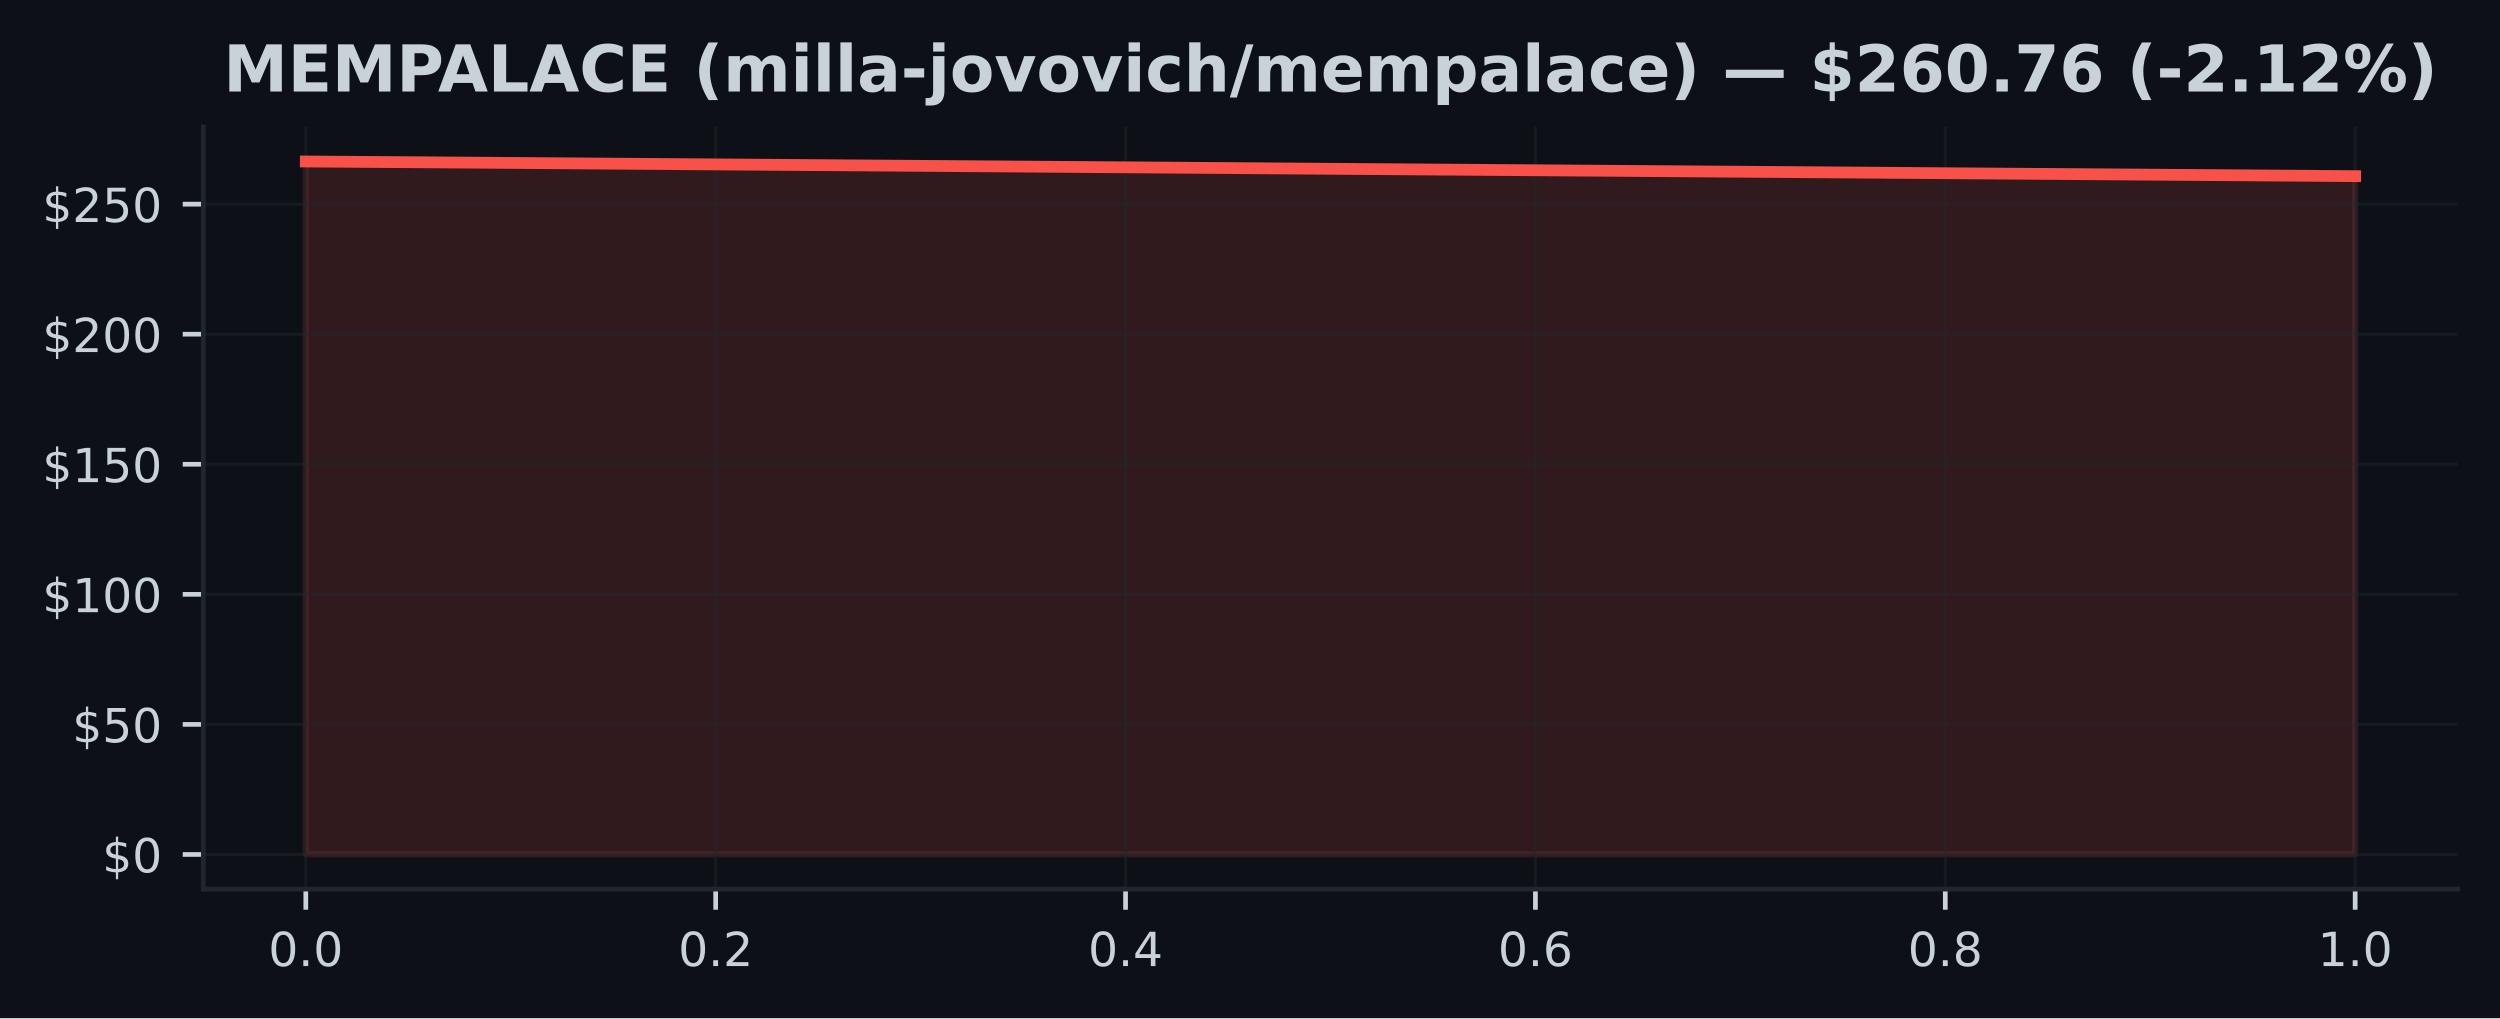
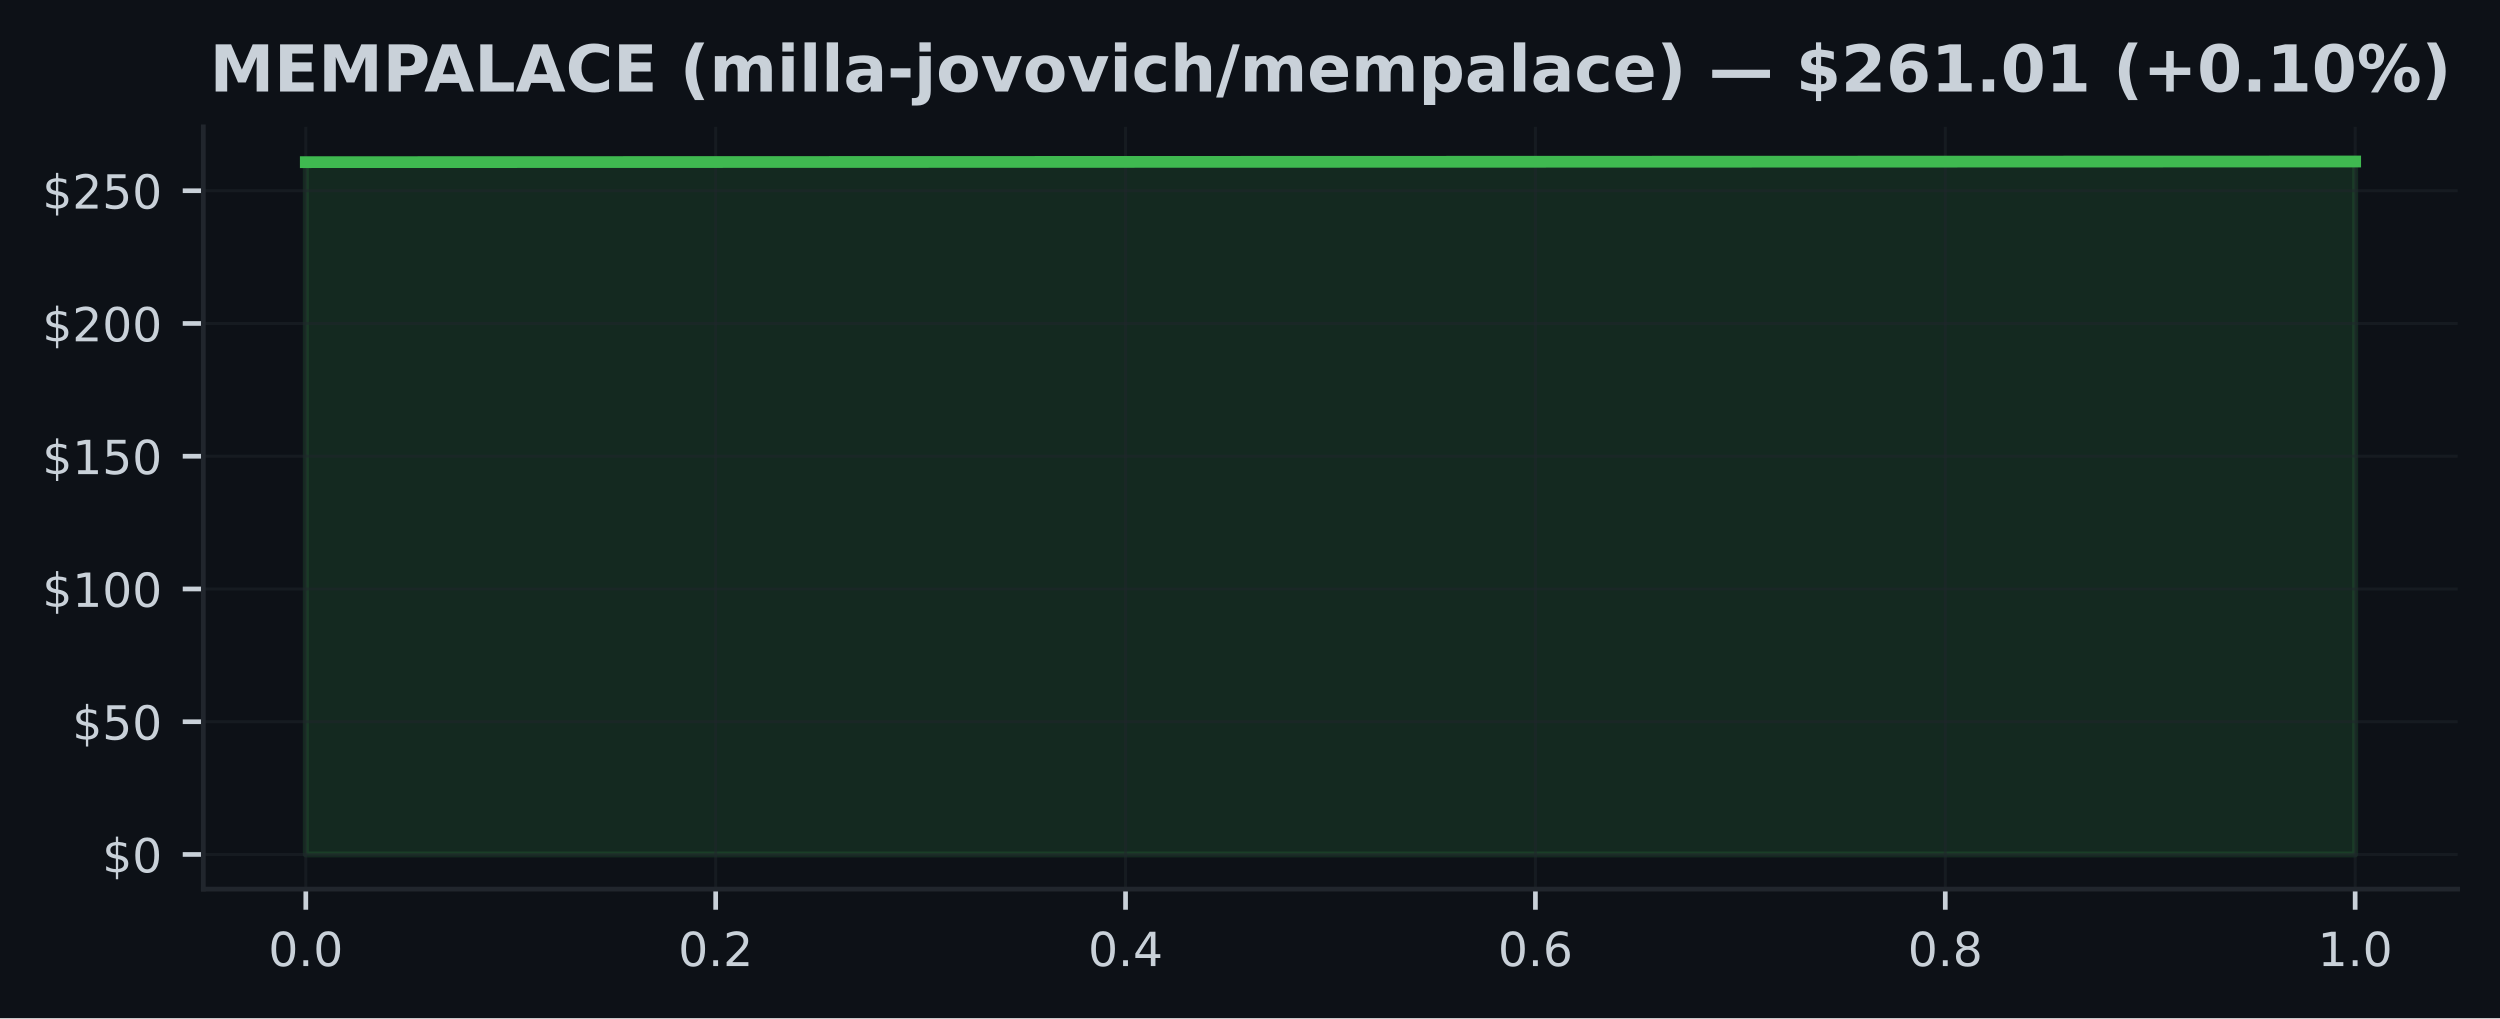
<svg xmlns="http://www.w3.org/2000/svg" xmlns:xlink="http://www.w3.org/1999/xlink" width="424.91pt" height="173.061pt" viewBox="0 0 424.91 173.061" version="1.1">
  <defs>
    <style type="text/css">*{stroke-linejoin: round; stroke-linecap: butt}</style>
  </defs>
  <g id="figure_1">
    <g id="patch_1">
      <path d="M 0 173.061  L 424.91 173.061  L 424.91 0  L 0 0  z " style="fill: #0d1117" />
    </g>
    <g id="axes_1">
      <g id="patch_2">
        <path d="M 34.56 151.118  L 417.71 151.118  L 417.71 21.558  L 34.56 21.558  z " style="fill: #0d1117" />
      </g>
      <g id="FillBetweenPolyCollection_1">
        <defs>
-           <path id="m90d8ec5f7e" d="M 51.976 -27.832  L 51.976 -145.613  L 400.294 -143.12  L 400.294 -27.832  L 400.294 -27.832  L 51.976 -27.832  z " style="stroke: #f85149; stroke-opacity: 0.15" />
+           <path id="mf0b71d47a0" d="M 51.976 -27.832  L 51.976 -145.501  L 400.294 -145.613  L 400.294 -27.832  L 400.294 -27.832  L 51.976 -27.832  z " style="stroke: #3fb950; stroke-opacity: 0.15" />
        </defs>
-         <g clip-path="url(#p2cd6754d94)">
-           <use xlink:href="#m90d8ec5f7e" x="0" y="173.061" style="fill: #f85149; fill-opacity: 0.15; stroke: #f85149; stroke-opacity: 0.15" />
+         <g clip-path="url(#p704ffe8cb2)">
+           <use xlink:href="#mf0b71d47a0" x="0" y="173.061" style="fill: #3fb950; fill-opacity: 0.15; stroke: #3fb950; stroke-opacity: 0.15" />
        </g>
      </g>
      <g id="matplotlib.axis_1">
        <g id="xtick_1">
          <g id="line2d_1">
-             <path d="M 51.976 151.118  L 51.976 21.558  " clip-path="url(#p2cd6754d94)" style="fill: none; stroke: #21262d; stroke-opacity: 0.5; stroke-width: 0.5; stroke-linecap: square" />
+             <path d="M 51.976 151.118  L 51.976 21.558  " clip-path="url(#p704ffe8cb2)" style="fill: none; stroke: #21262d; stroke-opacity: 0.5; stroke-width: 0.5; stroke-linecap: square" />
          </g>
          <g id="line2d_2">
            <defs>
-               <path id="m68a2b05b25" d="M 0 0  L 0 3.5  " style="stroke: #c9d1d9; stroke-width: 0.8" />
+               <path id="mef3301304c" d="M 0 0  L 0 3.5  " style="stroke: #c9d1d9; stroke-width: 0.8" />
            </defs>
            <g>
-               <use xlink:href="#m68a2b05b25" x="51.976" y="151.118" style="fill: #c9d1d9; stroke: #c9d1d9; stroke-width: 0.8" />
+               <use xlink:href="#mef3301304c" x="51.976" y="151.118" style="fill: #c9d1d9; stroke: #c9d1d9; stroke-width: 0.8" />
            </g>
          </g>
          <g id="text_1">
            <g style="fill: #c9d1d9" transform="translate(45.61466 164.197) scale(0.08 -0.08)">
              <defs>
                <path id="DejaVuSans-30" d="M 2034 4250  Q 1547 4250 1301 3770  Q 1056 3291 1056 2328  Q 1056 1369 1301 889  Q 1547 409 2034 409  Q 2525 409 2770 889  Q 3016 1369 3016 2328  Q 3016 3291 2770 3770  Q 2525 4250 2034 4250  z M 2034 4750  Q 2819 4750 3233 4129  Q 3647 3509 3647 2328  Q 3647 1150 3233 529  Q 2819 -91 2034 -91  Q 1250 -91 836 529  Q 422 1150 422 2328  Q 422 3509 836 4129  Q 1250 4750 2034 4750  z " transform="scale(0.015625)" />
                <path id="DejaVuSans-2e" d="M 684 794  L 1344 794  L 1344 0  L 684 0  L 684 794  z " transform="scale(0.015625)" />
              </defs>
              <use xlink:href="#DejaVuSans-30" />
              <use xlink:href="#DejaVuSans-2e" transform="translate(63.62305 0)" />
              <use xlink:href="#DejaVuSans-30" transform="translate(95.41016 0)" />
            </g>
          </g>
        </g>
        <g id="xtick_2">
          <g id="line2d_3">
-             <path d="M 121.64 151.118  L 121.64 21.558  " clip-path="url(#p2cd6754d94)" style="fill: none; stroke: #21262d; stroke-opacity: 0.5; stroke-width: 0.5; stroke-linecap: square" />
+             <path d="M 121.64 151.118  L 121.64 21.558  " clip-path="url(#p704ffe8cb2)" style="fill: none; stroke: #21262d; stroke-opacity: 0.5; stroke-width: 0.5; stroke-linecap: square" />
          </g>
          <g id="line2d_4">
            <g>
-               <use xlink:href="#m68a2b05b25" x="121.64" y="151.118" style="fill: #c9d1d9; stroke: #c9d1d9; stroke-width: 0.8" />
+               <use xlink:href="#mef3301304c" x="121.64" y="151.118" style="fill: #c9d1d9; stroke: #c9d1d9; stroke-width: 0.8" />
            </g>
          </g>
          <g id="text_2">
            <g style="fill: #c9d1d9" transform="translate(115.2783 164.197) scale(0.08 -0.08)">
              <defs>
                <path id="DejaVuSans-32" d="M 1228 531  L 3431 531  L 3431 0  L 469 0  L 469 531  Q 828 903 1448 1529  Q 2069 2156 2228 2338  Q 2531 2678 2651 2914  Q 2772 3150 2772 3378  Q 2772 3750 2511 3984  Q 2250 4219 1831 4219  Q 1534 4219 1204 4116  Q 875 4013 500 3803  L 500 4441  Q 881 4594 1212 4672  Q 1544 4750 1819 4750  Q 2544 4750 2975 4387  Q 3406 4025 3406 3419  Q 3406 3131 3298 2873  Q 3191 2616 2906 2266  Q 2828 2175 2409 1742  Q 1991 1309 1228 531  z " transform="scale(0.015625)" />
              </defs>
              <use xlink:href="#DejaVuSans-30" />
              <use xlink:href="#DejaVuSans-2e" transform="translate(63.62305 0)" />
              <use xlink:href="#DejaVuSans-32" transform="translate(95.41016 0)" />
            </g>
          </g>
        </g>
        <g id="xtick_3">
          <g id="line2d_5">
-             <path d="M 191.303 151.118  L 191.303 21.558  " clip-path="url(#p2cd6754d94)" style="fill: none; stroke: #21262d; stroke-opacity: 0.5; stroke-width: 0.5; stroke-linecap: square" />
+             <path d="M 191.303 151.118  L 191.303 21.558  " clip-path="url(#p704ffe8cb2)" style="fill: none; stroke: #21262d; stroke-opacity: 0.5; stroke-width: 0.5; stroke-linecap: square" />
          </g>
          <g id="line2d_6">
            <g>
-               <use xlink:href="#m68a2b05b25" x="191.303" y="151.118" style="fill: #c9d1d9; stroke: #c9d1d9; stroke-width: 0.8" />
+               <use xlink:href="#mef3301304c" x="191.303" y="151.118" style="fill: #c9d1d9; stroke: #c9d1d9; stroke-width: 0.8" />
            </g>
          </g>
          <g id="text_3">
            <g style="fill: #c9d1d9" transform="translate(184.9419 164.197) scale(0.08 -0.08)">
              <defs>
                <path id="DejaVuSans-34" d="M 2419 4116  L 825 1625  L 2419 1625  L 2419 4116  z M 2253 4666  L 3047 4666  L 3047 1625  L 3713 1625  L 3713 1100  L 3047 1100  L 3047 0  L 2419 0  L 2419 1100  L 313 1100  L 313 1709  L 2253 4666  z " transform="scale(0.015625)" />
              </defs>
              <use xlink:href="#DejaVuSans-30" />
              <use xlink:href="#DejaVuSans-2e" transform="translate(63.62305 0)" />
              <use xlink:href="#DejaVuSans-34" transform="translate(95.41016 0)" />
            </g>
          </g>
        </g>
        <g id="xtick_4">
          <g id="line2d_7">
-             <path d="M 260.967 151.118  L 260.967 21.558  " clip-path="url(#p2cd6754d94)" style="fill: none; stroke: #21262d; stroke-opacity: 0.5; stroke-width: 0.5; stroke-linecap: square" />
+             <path d="M 260.967 151.118  L 260.967 21.558  " clip-path="url(#p704ffe8cb2)" style="fill: none; stroke: #21262d; stroke-opacity: 0.5; stroke-width: 0.5; stroke-linecap: square" />
          </g>
          <g id="line2d_8">
            <g>
-               <use xlink:href="#m68a2b05b25" x="260.967" y="151.118" style="fill: #c9d1d9; stroke: #c9d1d9; stroke-width: 0.8" />
+               <use xlink:href="#mef3301304c" x="260.967" y="151.118" style="fill: #c9d1d9; stroke: #c9d1d9; stroke-width: 0.8" />
            </g>
          </g>
          <g id="text_4">
            <g style="fill: #c9d1d9" transform="translate(254.6056 164.197) scale(0.08 -0.08)">
              <defs>
                <path id="DejaVuSans-36" d="M 2113 2584  Q 1688 2584 1439 2293  Q 1191 2003 1191 1497  Q 1191 994 1439 701  Q 1688 409 2113 409  Q 2538 409 2786 701  Q 3034 994 3034 1497  Q 3034 2003 2786 2293  Q 2538 2584 2113 2584  z M 3366 4563  L 3366 3988  Q 3128 4100 2886 4159  Q 2644 4219 2406 4219  Q 1781 4219 1451 3797  Q 1122 3375 1075 2522  Q 1259 2794 1537 2939  Q 1816 3084 2150 3084  Q 2853 3084 3261 2657  Q 3669 2231 3669 1497  Q 3669 778 3244 343  Q 2819 -91 2113 -91  Q 1303 -91 875 529  Q 447 1150 447 2328  Q 447 3434 972 4092  Q 1497 4750 2381 4750  Q 2619 4750 2861 4703  Q 3103 4656 3366 4563  z " transform="scale(0.015625)" />
              </defs>
              <use xlink:href="#DejaVuSans-30" />
              <use xlink:href="#DejaVuSans-2e" transform="translate(63.62305 0)" />
              <use xlink:href="#DejaVuSans-36" transform="translate(95.41016 0)" />
            </g>
          </g>
        </g>
        <g id="xtick_5">
          <g id="line2d_9">
-             <path d="M 330.63 151.118  L 330.63 21.558  " clip-path="url(#p2cd6754d94)" style="fill: none; stroke: #21262d; stroke-opacity: 0.5; stroke-width: 0.5; stroke-linecap: square" />
+             <path d="M 330.63 151.118  L 330.63 21.558  " clip-path="url(#p704ffe8cb2)" style="fill: none; stroke: #21262d; stroke-opacity: 0.5; stroke-width: 0.5; stroke-linecap: square" />
          </g>
          <g id="line2d_10">
            <g>
-               <use xlink:href="#m68a2b05b25" x="330.63" y="151.118" style="fill: #c9d1d9; stroke: #c9d1d9; stroke-width: 0.8" />
+               <use xlink:href="#mef3301304c" x="330.63" y="151.118" style="fill: #c9d1d9; stroke: #c9d1d9; stroke-width: 0.8" />
            </g>
          </g>
          <g id="text_5">
            <g style="fill: #c9d1d9" transform="translate(324.2692 164.197) scale(0.08 -0.08)">
              <defs>
                <path id="DejaVuSans-38" d="M 2034 2216  Q 1584 2216 1326 1975  Q 1069 1734 1069 1313  Q 1069 891 1326 650  Q 1584 409 2034 409  Q 2484 409 2743 651  Q 3003 894 3003 1313  Q 3003 1734 2745 1975  Q 2488 2216 2034 2216  z M 1403 2484  Q 997 2584 770 2862  Q 544 3141 544 3541  Q 544 4100 942 4425  Q 1341 4750 2034 4750  Q 2731 4750 3128 4425  Q 3525 4100 3525 3541  Q 3525 3141 3298 2862  Q 3072 2584 2669 2484  Q 3125 2378 3379 2068  Q 3634 1759 3634 1313  Q 3634 634 3220 271  Q 2806 -91 2034 -91  Q 1263 -91 848 271  Q 434 634 434 1313  Q 434 1759 690 2068  Q 947 2378 1403 2484  z M 1172 3481  Q 1172 3119 1398 2916  Q 1625 2713 2034 2713  Q 2441 2713 2670 2916  Q 2900 3119 2900 3481  Q 2900 3844 2670 4047  Q 2441 4250 2034 4250  Q 1625 4250 1398 4047  Q 1172 3844 1172 3481  z " transform="scale(0.015625)" />
              </defs>
              <use xlink:href="#DejaVuSans-30" />
              <use xlink:href="#DejaVuSans-2e" transform="translate(63.62305 0)" />
              <use xlink:href="#DejaVuSans-38" transform="translate(95.41016 0)" />
            </g>
          </g>
        </g>
        <g id="xtick_6">
          <g id="line2d_11">
-             <path d="M 400.294 151.118  L 400.294 21.558  " clip-path="url(#p2cd6754d94)" style="fill: none; stroke: #21262d; stroke-opacity: 0.5; stroke-width: 0.5; stroke-linecap: square" />
+             <path d="M 400.294 151.118  L 400.294 21.558  " clip-path="url(#p704ffe8cb2)" style="fill: none; stroke: #21262d; stroke-opacity: 0.5; stroke-width: 0.5; stroke-linecap: square" />
          </g>
          <g id="line2d_12">
            <g>
-               <use xlink:href="#m68a2b05b25" x="400.294" y="151.118" style="fill: #c9d1d9; stroke: #c9d1d9; stroke-width: 0.8" />
+               <use xlink:href="#mef3301304c" x="400.294" y="151.118" style="fill: #c9d1d9; stroke: #c9d1d9; stroke-width: 0.8" />
            </g>
          </g>
          <g id="text_6">
            <g style="fill: #c9d1d9" transform="translate(393.9328 164.197) scale(0.08 -0.08)">
              <defs>
                <path id="DejaVuSans-31" d="M 794 531  L 1825 531  L 1825 4091  L 703 3866  L 703 4441  L 1819 4666  L 2450 4666  L 2450 531  L 3481 531  L 3481 0  L 794 0  L 794 531  z " transform="scale(0.015625)" />
              </defs>
              <use xlink:href="#DejaVuSans-31" />
              <use xlink:href="#DejaVuSans-2e" transform="translate(63.62305 0)" />
              <use xlink:href="#DejaVuSans-30" transform="translate(95.41016 0)" />
            </g>
          </g>
        </g>
      </g>
      <g id="matplotlib.axis_2">
        <g id="ytick_1">
          <g id="line2d_13">
-             <path d="M 34.56 145.229  L 417.71 145.229  " clip-path="url(#p2cd6754d94)" style="fill: none; stroke: #21262d; stroke-opacity: 0.5; stroke-width: 0.5; stroke-linecap: square" />
+             <path d="M 34.56 145.229  L 417.71 145.229  " clip-path="url(#p704ffe8cb2)" style="fill: none; stroke: #21262d; stroke-opacity: 0.5; stroke-width: 0.5; stroke-linecap: square" />
          </g>
          <g id="line2d_14">
            <defs>
-               <path id="m20a188a4e8" d="M 0 0  L -3.5 0  " style="stroke: #c9d1d9; stroke-width: 0.8" />
+               <path id="me22f22ea13" d="M 0 0  L -3.5 0  " style="stroke: #c9d1d9; stroke-width: 0.8" />
            </defs>
            <g>
-               <use xlink:href="#m20a188a4e8" x="34.56" y="145.229" style="fill: #c9d1d9; stroke: #c9d1d9; stroke-width: 0.8" />
+               <use xlink:href="#me22f22ea13" x="34.56" y="145.229" style="fill: #c9d1d9; stroke: #c9d1d9; stroke-width: 0.8" />
            </g>
          </g>
          <g id="text_7">
            <g style="fill: #c9d1d9" transform="translate(17.38 148.2686) scale(0.08 -0.08)">
              <defs>
                <path id="DejaVuSans-24" d="M 2163 -941  L 1850 -941  L 1847 0  Q 1519 6 1191 76  Q 863 147 531 288  L 531 850  Q 850 650 1176 548  Q 1503 447 1850 444  L 1850 1869  Q 1159 1981 845 2250  Q 531 2519 531 2988  Q 531 3497 872 3790  Q 1213 4084 1850 4128  L 1850 4863  L 2163 4863  L 2163 4138  Q 2453 4125 2725 4076  Q 2997 4028 3256 3944  L 3256 3397  Q 2997 3528 2723 3600  Q 2450 3672 2163 3684  L 2163 2350  Q 2872 2241 3206 1959  Q 3541 1678 3541 1191  Q 3541 663 3186 358  Q 2831 53 2163 6  L 2163 -941  z M 1850 2406  L 1850 3688  Q 1488 3647 1297 3481  Q 1106 3316 1106 3041  Q 1106 2772 1282 2622  Q 1459 2472 1850 2406  z M 2163 1806  L 2163 453  Q 2559 506 2761 678  Q 2963 850 2963 1131  Q 2963 1406 2770 1568  Q 2578 1731 2163 1806  z " transform="scale(0.015625)" />
              </defs>
              <use xlink:href="#DejaVuSans-24" />
              <use xlink:href="#DejaVuSans-30" transform="translate(63.62305 0)" />
            </g>
          </g>
        </g>
        <g id="ytick_2">
          <g id="line2d_15">
-             <path d="M 34.56 123.123  L 417.71 123.123  " clip-path="url(#p2cd6754d94)" style="fill: none; stroke: #21262d; stroke-opacity: 0.5; stroke-width: 0.5; stroke-linecap: square" />
+             <path d="M 34.56 122.666  L 417.71 122.666  " clip-path="url(#p704ffe8cb2)" style="fill: none; stroke: #21262d; stroke-opacity: 0.5; stroke-width: 0.5; stroke-linecap: square" />
          </g>
          <g id="line2d_16">
            <g>
-               <use xlink:href="#m20a188a4e8" x="34.56" y="123.123" style="fill: #c9d1d9; stroke: #c9d1d9; stroke-width: 0.8" />
+               <use xlink:href="#me22f22ea13" x="34.56" y="122.666" style="fill: #c9d1d9; stroke: #c9d1d9; stroke-width: 0.8" />
            </g>
          </g>
          <g id="text_8">
-             <g style="fill: #c9d1d9" transform="translate(12.29 126.1624) scale(0.08 -0.08)">
+             <g style="fill: #c9d1d9" transform="translate(12.29 125.7059) scale(0.08 -0.08)">
              <defs>
                <path id="DejaVuSans-35" d="M 691 4666  L 3169 4666  L 3169 4134  L 1269 4134  L 1269 2991  Q 1406 3038 1543 3061  Q 1681 3084 1819 3084  Q 2600 3084 3056 2656  Q 3513 2228 3513 1497  Q 3513 744 3044 326  Q 2575 -91 1722 -91  Q 1428 -91 1123 -41  Q 819 9 494 109  L 494 744  Q 775 591 1075 516  Q 1375 441 1709 441  Q 2250 441 2565 725  Q 2881 1009 2881 1497  Q 2881 1984 2565 2268  Q 2250 2553 1709 2553  Q 1456 2553 1204 2497  Q 953 2441 691 2322  L 691 4666  z " transform="scale(0.015625)" />
              </defs>
              <use xlink:href="#DejaVuSans-24" />
              <use xlink:href="#DejaVuSans-35" transform="translate(63.62305 0)" />
              <use xlink:href="#DejaVuSans-30" transform="translate(127.2461 0)" />
            </g>
          </g>
        </g>
        <g id="ytick_3">
          <g id="line2d_17">
-             <path d="M 34.56 101.017  L 417.71 101.017  " clip-path="url(#p2cd6754d94)" style="fill: none; stroke: #21262d; stroke-opacity: 0.5; stroke-width: 0.5; stroke-linecap: square" />
+             <path d="M 34.56 100.104  L 417.71 100.104  " clip-path="url(#p704ffe8cb2)" style="fill: none; stroke: #21262d; stroke-opacity: 0.5; stroke-width: 0.5; stroke-linecap: square" />
          </g>
          <g id="line2d_18">
            <g>
-               <use xlink:href="#m20a188a4e8" x="34.56" y="101.017" style="fill: #c9d1d9; stroke: #c9d1d9; stroke-width: 0.8" />
+               <use xlink:href="#me22f22ea13" x="34.56" y="100.104" style="fill: #c9d1d9; stroke: #c9d1d9; stroke-width: 0.8" />
            </g>
          </g>
          <g id="text_9">
-             <g style="fill: #c9d1d9" transform="translate(7.2 104.0562) scale(0.08 -0.08)">
+             <g style="fill: #c9d1d9" transform="translate(7.2 103.1432) scale(0.08 -0.08)">
              <use xlink:href="#DejaVuSans-24" />
              <use xlink:href="#DejaVuSans-31" transform="translate(63.62305 0)" />
              <use xlink:href="#DejaVuSans-30" transform="translate(127.2461 0)" />
              <use xlink:href="#DejaVuSans-30" transform="translate(190.8691 0)" />
            </g>
          </g>
        </g>
        <g id="ytick_4">
          <g id="line2d_19">
-             <path d="M 34.56 78.911  L 417.71 78.911  " clip-path="url(#p2cd6754d94)" style="fill: none; stroke: #21262d; stroke-opacity: 0.5; stroke-width: 0.5; stroke-linecap: square" />
+             <path d="M 34.56 77.541  L 417.71 77.541  " clip-path="url(#p704ffe8cb2)" style="fill: none; stroke: #21262d; stroke-opacity: 0.5; stroke-width: 0.5; stroke-linecap: square" />
          </g>
          <g id="line2d_20">
            <g>
-               <use xlink:href="#m20a188a4e8" x="34.56" y="78.911" style="fill: #c9d1d9; stroke: #c9d1d9; stroke-width: 0.8" />
+               <use xlink:href="#me22f22ea13" x="34.56" y="77.541" style="fill: #c9d1d9; stroke: #c9d1d9; stroke-width: 0.8" />
            </g>
          </g>
          <g id="text_10">
-             <g style="fill: #c9d1d9" transform="translate(7.2 81.94997) scale(0.08 -0.08)">
+             <g style="fill: #c9d1d9" transform="translate(7.2 80.58046) scale(0.08 -0.08)">
              <use xlink:href="#DejaVuSans-24" />
              <use xlink:href="#DejaVuSans-31" transform="translate(63.62305 0)" />
              <use xlink:href="#DejaVuSans-35" transform="translate(127.2461 0)" />
              <use xlink:href="#DejaVuSans-30" transform="translate(190.8691 0)" />
            </g>
          </g>
        </g>
        <g id="ytick_5">
          <g id="line2d_21">
-             <path d="M 34.56 56.804  L 417.71 56.804  " clip-path="url(#p2cd6754d94)" style="fill: none; stroke: #21262d; stroke-opacity: 0.5; stroke-width: 0.5; stroke-linecap: square" />
+             <path d="M 34.56 54.978  L 417.71 54.978  " clip-path="url(#p704ffe8cb2)" style="fill: none; stroke: #21262d; stroke-opacity: 0.5; stroke-width: 0.5; stroke-linecap: square" />
          </g>
          <g id="line2d_22">
            <g>
-               <use xlink:href="#m20a188a4e8" x="34.56" y="56.804" style="fill: #c9d1d9; stroke: #c9d1d9; stroke-width: 0.8" />
+               <use xlink:href="#me22f22ea13" x="34.56" y="54.978" style="fill: #c9d1d9; stroke: #c9d1d9; stroke-width: 0.8" />
            </g>
          </g>
          <g id="text_11">
-             <g style="fill: #c9d1d9" transform="translate(7.2 59.84378) scale(0.08 -0.08)">
+             <g style="fill: #c9d1d9" transform="translate(7.2 58.01776) scale(0.08 -0.08)">
              <use xlink:href="#DejaVuSans-24" />
              <use xlink:href="#DejaVuSans-32" transform="translate(63.62305 0)" />
              <use xlink:href="#DejaVuSans-30" transform="translate(127.2461 0)" />
              <use xlink:href="#DejaVuSans-30" transform="translate(190.8691 0)" />
            </g>
          </g>
        </g>
        <g id="ytick_6">
          <g id="line2d_23">
-             <path d="M 34.56 34.698  L 417.71 34.698  " clip-path="url(#p2cd6754d94)" style="fill: none; stroke: #21262d; stroke-opacity: 0.5; stroke-width: 0.5; stroke-linecap: square" />
+             <path d="M 34.56 32.416  L 417.71 32.416  " clip-path="url(#p704ffe8cb2)" style="fill: none; stroke: #21262d; stroke-opacity: 0.5; stroke-width: 0.5; stroke-linecap: square" />
          </g>
          <g id="line2d_24">
            <g>
-               <use xlink:href="#m20a188a4e8" x="34.56" y="34.698" style="fill: #c9d1d9; stroke: #c9d1d9; stroke-width: 0.8" />
+               <use xlink:href="#me22f22ea13" x="34.56" y="32.416" style="fill: #c9d1d9; stroke: #c9d1d9; stroke-width: 0.8" />
            </g>
          </g>
          <g id="text_12">
-             <g style="fill: #c9d1d9" transform="translate(7.2 37.73758) scale(0.08 -0.08)">
+             <g style="fill: #c9d1d9" transform="translate(7.2 35.45505) scale(0.08 -0.08)">
              <use xlink:href="#DejaVuSans-24" />
              <use xlink:href="#DejaVuSans-32" transform="translate(63.62305 0)" />
              <use xlink:href="#DejaVuSans-35" transform="translate(127.2461 0)" />
              <use xlink:href="#DejaVuSans-30" transform="translate(190.8691 0)" />
            </g>
          </g>
        </g>
      </g>
      <g id="line2d_25">
-         <path d="M 51.976 27.447  L 400.294 29.941  " clip-path="url(#p2cd6754d94)" style="fill: none; stroke: #f85149; stroke-width: 2; stroke-linecap: square" />
+         <path d="M 51.976 27.56  L 400.294 27.447  " clip-path="url(#p704ffe8cb2)" style="fill: none; stroke: #3fb950; stroke-width: 2; stroke-linecap: square" />
      </g>
      <g id="patch_3">
        <path d="M 34.56 151.118  L 34.56 21.558  " style="fill: none; stroke: #21262d; stroke-width: 0.8; stroke-linejoin: miter; stroke-linecap: square" />
      </g>
      <g id="patch_4">
        <path d="M 34.56 151.118  L 417.71 151.118  " style="fill: none; stroke: #21262d; stroke-width: 0.8; stroke-linejoin: miter; stroke-linecap: square" />
      </g>
      <g id="text_13">
-         <g style="fill: #c9d1d9" transform="translate(37.96883 15.55828) scale(0.11 -0.11)">
+         <g style="fill: #c9d1d9" transform="translate(35.6425 15.55828) scale(0.11 -0.11)">
          <defs>
            <path id="DejaVuSans-Bold-4d" d="M 588 4666  L 2119 4666  L 3181 2169  L 4250 4666  L 5778 4666  L 5778 0  L 4641 0  L 4641 3413  L 3566 897  L 2803 897  L 1728 3413  L 1728 0  L 588 0  L 588 4666  z " transform="scale(0.015625)" />
            <path id="DejaVuSans-Bold-45" d="M 588 4666  L 3834 4666  L 3834 3756  L 1791 3756  L 1791 2888  L 3713 2888  L 3713 1978  L 1791 1978  L 1791 909  L 3903 909  L 3903 0  L 588 0  L 588 4666  z " transform="scale(0.015625)" />
            <path id="DejaVuSans-Bold-50" d="M 588 4666  L 2584 4666  Q 3475 4666 3951 4270  Q 4428 3875 4428 3144  Q 4428 2409 3951 2014  Q 3475 1619 2584 1619  L 1791 1619  L 1791 0  L 588 0  L 588 4666  z M 1791 3794  L 1791 2491  L 2456 2491  Q 2806 2491 2997 2661  Q 3188 2831 3188 3144  Q 3188 3456 2997 3625  Q 2806 3794 2456 3794  L 1791 3794  z " transform="scale(0.015625)" />
            <path id="DejaVuSans-Bold-41" d="M 3419 850  L 1538 850  L 1241 0  L 31 0  L 1759 4666  L 3194 4666  L 4922 0  L 3713 0  L 3419 850  z M 1838 1716  L 3116 1716  L 2478 3572  L 1838 1716  z " transform="scale(0.015625)" />
            <path id="DejaVuSans-Bold-4c" d="M 588 4666  L 1791 4666  L 1791 909  L 3903 909  L 3903 0  L 588 0  L 588 4666  z " transform="scale(0.015625)" />
            <path id="DejaVuSans-Bold-43" d="M 4288 256  Q 3956 84 3597 -3  Q 3238 -91 2847 -91  Q 1681 -91 1000 561  Q 319 1213 319 2328  Q 319 3447 1000 4098  Q 1681 4750 2847 4750  Q 3238 4750 3597 4662  Q 3956 4575 4288 4403  L 4288 3438  Q 3953 3666 3628 3772  Q 3303 3878 2944 3878  Q 2300 3878 1931 3465  Q 1563 3053 1563 2328  Q 1563 1606 1931 1193  Q 2300 781 2944 781  Q 3303 781 3628 887  Q 3953 994 4288 1222  L 4288 256  z " transform="scale(0.015625)" />
            <path id="DejaVuSans-Bold-20" transform="scale(0.015625)" />
            <path id="DejaVuSans-Bold-28" d="M 2413 -844  L 1484 -844  Q 1006 -72 778 623  Q 550 1319 550 2003  Q 550 2688 779 3389  Q 1009 4091 1484 4856  L 2413 4856  Q 2013 4116 1813 3408  Q 1613 2700 1613 2009  Q 1613 1319 1811 609  Q 2009 -100 2413 -844  z " transform="scale(0.015625)" />
            <path id="DejaVuSans-Bold-6d" d="M 3781 2919  Q 3994 3244 4286 3414  Q 4578 3584 4928 3584  Q 5531 3584 5847 3212  Q 6163 2841 6163 2131  L 6163 0  L 5038 0  L 5038 1825  Q 5041 1866 5042 1909  Q 5044 1953 5044 2034  Q 5044 2406 4934 2573  Q 4825 2741 4581 2741  Q 4263 2741 4089 2478  Q 3916 2216 3909 1719  L 3909 0  L 2784 0  L 2784 1825  Q 2784 2406 2684 2573  Q 2584 2741 2328 2741  Q 2006 2741 1831 2477  Q 1656 2213 1656 1722  L 1656 0  L 531 0  L 531 3500  L 1656 3500  L 1656 2988  Q 1863 3284 2130 3434  Q 2397 3584 2719 3584  Q 3081 3584 3359 3409  Q 3638 3234 3781 2919  z " transform="scale(0.015625)" />
            <path id="DejaVuSans-Bold-69" d="M 538 3500  L 1656 3500  L 1656 0  L 538 0  L 538 3500  z M 538 4863  L 1656 4863  L 1656 3950  L 538 3950  L 538 4863  z " transform="scale(0.015625)" />
            <path id="DejaVuSans-Bold-6c" d="M 538 4863  L 1656 4863  L 1656 0  L 538 0  L 538 4863  z " transform="scale(0.015625)" />
            <path id="DejaVuSans-Bold-61" d="M 2106 1575  Q 1756 1575 1579 1456  Q 1403 1338 1403 1106  Q 1403 894 1545 773  Q 1688 653 1941 653  Q 2256 653 2472 879  Q 2688 1106 2688 1447  L 2688 1575  L 2106 1575  z M 3816 1997  L 3816 0  L 2688 0  L 2688 519  Q 2463 200 2181 54  Q 1900 -91 1497 -91  Q 953 -91 614 226  Q 275 544 275 1050  Q 275 1666 698 1953  Q 1122 2241 2028 2241  L 2688 2241  L 2688 2328  Q 2688 2594 2478 2717  Q 2269 2841 1825 2841  Q 1466 2841 1156 2769  Q 847 2697 581 2553  L 581 3406  Q 941 3494 1303 3539  Q 1666 3584 2028 3584  Q 2975 3584 3395 3211  Q 3816 2838 3816 1997  z " transform="scale(0.015625)" />
            <path id="DejaVuSans-Bold-2d" d="M 347 2297  L 2309 2297  L 2309 1388  L 347 1388  L 347 2297  z " transform="scale(0.015625)" />
            <path id="DejaVuSans-Bold-6a" d="M 538 3500  L 1656 3500  L 1656 63  Q 1656 -641 1318 -1011  Q 981 -1381 341 -1381  L -213 -1381  L -213 -647  L -19 -647  Q 300 -647 419 -503  Q 538 -359 538 63  L 538 3500  z M 538 4863  L 1656 4863  L 1656 3950  L 538 3950  L 538 4863  z " transform="scale(0.015625)" />
            <path id="DejaVuSans-Bold-6f" d="M 2203 2784  Q 1831 2784 1636 2517  Q 1441 2250 1441 1747  Q 1441 1244 1636 976  Q 1831 709 2203 709  Q 2569 709 2762 976  Q 2956 1244 2956 1747  Q 2956 2250 2762 2517  Q 2569 2784 2203 2784  z M 2203 3584  Q 3106 3584 3614 3096  Q 4122 2609 4122 1747  Q 4122 884 3614 396  Q 3106 -91 2203 -91  Q 1297 -91 786 396  Q 275 884 275 1747  Q 275 2609 786 3096  Q 1297 3584 2203 3584  z " transform="scale(0.015625)" />
            <path id="DejaVuSans-Bold-76" d="M 97 3500  L 1216 3500  L 2088 1081  L 2956 3500  L 4078 3500  L 2700 0  L 1472 0  L 97 3500  z " transform="scale(0.015625)" />
            <path id="DejaVuSans-Bold-63" d="M 3366 3391  L 3366 2478  Q 3138 2634 2908 2709  Q 2678 2784 2431 2784  Q 1963 2784 1702 2511  Q 1441 2238 1441 1747  Q 1441 1256 1702 982  Q 1963 709 2431 709  Q 2694 709 2930 787  Q 3166 866 3366 1019  L 3366 103  Q 3103 6 2833 -42  Q 2563 -91 2291 -91  Q 1344 -91 809 395  Q 275 881 275 1747  Q 275 2613 809 3098  Q 1344 3584 2291 3584  Q 2566 3584 2833 3536  Q 3100 3488 3366 3391  z " transform="scale(0.015625)" />
            <path id="DejaVuSans-Bold-68" d="M 4056 2131  L 4056 0  L 2931 0  L 2931 347  L 2931 1625  Q 2931 2084 2911 2256  Q 2891 2428 2841 2509  Q 2775 2619 2662 2680  Q 2550 2741 2406 2741  Q 2056 2741 1856 2470  Q 1656 2200 1656 1722  L 1656 0  L 538 0  L 538 4863  L 1656 4863  L 1656 2988  Q 1909 3294 2193 3439  Q 2478 3584 2822 3584  Q 3428 3584 3742 3212  Q 4056 2841 4056 2131  z " transform="scale(0.015625)" />
            <path id="DejaVuSans-Bold-2f" d="M 1644 4666  L 2338 4666  L 691 -594  L 0 -594  L 1644 4666  z " transform="scale(0.015625)" />
            <path id="DejaVuSans-Bold-65" d="M 4031 1759  L 4031 1441  L 1416 1441  Q 1456 1047 1700 850  Q 1944 653 2381 653  Q 2734 653 3104 758  Q 3475 863 3866 1075  L 3866 213  Q 3469 63 3072 -14  Q 2675 -91 2278 -91  Q 1328 -91 801 392  Q 275 875 275 1747  Q 275 2603 792 3093  Q 1309 3584 2216 3584  Q 3041 3584 3536 3087  Q 4031 2591 4031 1759  z M 2881 2131  Q 2881 2450 2695 2645  Q 2509 2841 2209 2841  Q 1884 2841 1681 2658  Q 1478 2475 1428 2131  L 2881 2131  z " transform="scale(0.015625)" />
            <path id="DejaVuSans-Bold-70" d="M 1656 506  L 1656 -1331  L 538 -1331  L 538 3500  L 1656 3500  L 1656 2988  Q 1888 3294 2169 3439  Q 2450 3584 2816 3584  Q 3463 3584 3878 3070  Q 4294 2556 4294 1747  Q 4294 938 3878 423  Q 3463 -91 2816 -91  Q 2450 -91 2169 54  Q 1888 200 1656 506  z M 2400 2772  Q 2041 2772 1848 2508  Q 1656 2244 1656 1747  Q 1656 1250 1848 986  Q 2041 722 2400 722  Q 2759 722 2948 984  Q 3138 1247 3138 1747  Q 3138 2247 2948 2509  Q 2759 2772 2400 2772  z " transform="scale(0.015625)" />
            <path id="DejaVuSans-Bold-29" d="M 513 -844  Q 913 -100 1113 609  Q 1313 1319 1313 2009  Q 1313 2700 1113 3408  Q 913 4116 513 4856  L 1441 4856  Q 1916 4091 2145 3389  Q 2375 2688 2375 2003  Q 2375 1319 2147 623  Q 1919 -72 1441 -844  L 513 -844  z " transform="scale(0.015625)" />
            <path id="DejaVuSans-Bold-2014" d="M 344 2156  L 6056 2156  L 6056 1350  L 344 1350  L 344 2156  z " transform="scale(0.015625)" />
            <path id="DejaVuSans-Bold-24" d="M 2484 -941  L 1978 -941  L 1975 0  Q 1584 16 1218 87  Q 853 159 506 288  L 506 1106  Q 866 922 1233 823  Q 1600 725 1978 713  L 1978 1684  L 1875 1703  Q 1128 1834 814 2115  Q 500 2397 500 2925  Q 500 3484 883 3798  Q 1266 4113 1975 4141  L 1978 4863  L 2484 4863  L 2484 4153  Q 2797 4128 3109 4075  Q 3422 4022 3738 3938  L 3738 3144  Q 3425 3275 3112 3348  Q 2800 3422 2484 3438  L 2484 2541  L 2584 2522  Q 3378 2397 3698 2105  Q 4019 1813 4019 1241  Q 4019 666 3637 358  Q 3256 50 2484 6  L 2484 -941  z M 1978 2613  L 1978 3428  Q 1756 3416 1623 3308  Q 1491 3200 1491 3034  Q 1491 2850 1612 2745  Q 1734 2641 1978 2613  z M 2484 1594  L 2484 725  Q 2756 728 2892 831  Q 3028 934 3028 1141  Q 3028 1353 2903 1458  Q 2778 1563 2484 1594  z " transform="scale(0.015625)" />
            <path id="DejaVuSans-Bold-32" d="M 1844 884  L 3897 884  L 3897 0  L 506 0  L 506 884  L 2209 2388  Q 2438 2594 2547 2791  Q 2656 2988 2656 3200  Q 2656 3528 2436 3728  Q 2216 3928 1850 3928  Q 1569 3928 1234 3808  Q 900 3688 519 3450  L 519 4475  Q 925 4609 1322 4679  Q 1719 4750 2100 4750  Q 2938 4750 3402 4381  Q 3866 4013 3866 3353  Q 3866 2972 3669 2642  Q 3472 2313 2841 1759  L 1844 884  z " transform="scale(0.015625)" />
            <path id="DejaVuSans-Bold-36" d="M 2316 2303  Q 2000 2303 1842 2098  Q 1684 1894 1684 1484  Q 1684 1075 1842 870  Q 2000 666 2316 666  Q 2634 666 2792 870  Q 2950 1075 2950 1484  Q 2950 1894 2792 2098  Q 2634 2303 2316 2303  z M 3803 4544  L 3803 3681  Q 3506 3822 3243 3889  Q 2981 3956 2731 3956  Q 2194 3956 1894 3657  Q 1594 3359 1544 2772  Q 1750 2925 1990 3001  Q 2231 3078 2516 3078  Q 3231 3078 3670 2659  Q 4109 2241 4109 1563  Q 4109 813 3618 361  Q 3128 -91 2303 -91  Q 1394 -91 895 523  Q 397 1138 397 2266  Q 397 3422 980 4083  Q 1563 4744 2578 4744  Q 2900 4744 3203 4694  Q 3506 4644 3803 4544  z " transform="scale(0.015625)" />
+             <path id="DejaVuSans-Bold-31" d="M 750 831  L 1813 831  L 1813 3847  L 722 3622  L 722 4441  L 1806 4666  L 2950 4666  L 2950 831  L 4013 831  L 4013 0  L 750 0  L 750 831  z " transform="scale(0.015625)" />
+             <path id="DejaVuSans-Bold-2e" d="M 653 1209  L 1778 1209  L 1778 0  L 653 0  L 653 1209  z " transform="scale(0.015625)" />
            <path id="DejaVuSans-Bold-30" d="M 2944 2338  Q 2944 3213 2780 3570  Q 2616 3928 2228 3928  Q 1841 3928 1675 3570  Q 1509 3213 1509 2338  Q 1509 1453 1675 1090  Q 1841 728 2228 728  Q 2613 728 2778 1090  Q 2944 1453 2944 2338  z M 4147 2328  Q 4147 1169 3647 539  Q 3147 -91 2228 -91  Q 1306 -91 806 539  Q 306 1169 306 2328  Q 306 3491 806 4120  Q 1306 4750 2228 4750  Q 3147 4750 3647 4120  Q 4147 3491 4147 2328  z " transform="scale(0.015625)" />
-             <path id="DejaVuSans-Bold-2e" d="M 653 1209  L 1778 1209  L 1778 0  L 653 0  L 653 1209  z " transform="scale(0.015625)" />
-             <path id="DejaVuSans-Bold-37" d="M 428 4666  L 3944 4666  L 3944 3988  L 2125 0  L 953 0  L 2675 3781  L 428 3781  L 428 4666  z " transform="scale(0.015625)" />
-             <path id="DejaVuSans-Bold-31" d="M 750 831  L 1813 831  L 1813 3847  L 722 3622  L 722 4441  L 1806 4666  L 2950 4666  L 2950 831  L 4013 831  L 4013 0  L 750 0  L 750 831  z " transform="scale(0.015625)" />
+             <path id="DejaVuSans-Bold-2b" d="M 3053 4013  L 3053 2375  L 4684 2375  L 4684 1638  L 3053 1638  L 3053 0  L 2309 0  L 2309 1638  L 678 1638  L 678 2375  L 2309 2375  L 2309 4013  L 3053 4013  z " transform="scale(0.015625)" />
            <path id="DejaVuSans-Bold-25" d="M 4959 1925  Q 4738 1925 4616 1733  Q 4494 1541 4494 1184  Q 4494 825 4614 633  Q 4734 441 4959 441  Q 5184 441 5303 633  Q 5422 825 5422 1184  Q 5422 1541 5301 1733  Q 5181 1925 4959 1925  z M 4959 2450  Q 5541 2450 5875 2112  Q 6209 1775 6209 1184  Q 6209 594 5875 251  Q 5541 -91 4959 -91  Q 4378 -91 4042 251  Q 3706 594 3706 1184  Q 3706 1772 4042 2111  Q 4378 2450 4959 2450  z M 2094 -91  L 1403 -91  L 4319 4750  L 5013 4750  L 2094 -91  z M 1453 4750  Q 2034 4750 2367 4411  Q 2700 4072 2700 3481  Q 2700 2891 2367 2550  Q 2034 2209 1453 2209  Q 872 2209 539 2550  Q 206 2891 206 3481  Q 206 4072 539 4411  Q 872 4750 1453 4750  z M 1453 4225  Q 1228 4225 1106 4031  Q 984 3838 984 3481  Q 984 3122 1106 2926  Q 1228 2731 1453 2731  Q 1678 2731 1798 2926  Q 1919 3122 1919 3481  Q 1919 3838 1797 4031  Q 1675 4225 1453 4225  z " transform="scale(0.015625)" />
          </defs>
          <use xlink:href="#DejaVuSans-Bold-4d" />
          <use xlink:href="#DejaVuSans-Bold-45" transform="translate(99.51172 0)" />
          <use xlink:href="#DejaVuSans-Bold-4d" transform="translate(167.8223 0)" />
          <use xlink:href="#DejaVuSans-Bold-50" transform="translate(267.334 0)" />
          <use xlink:href="#DejaVuSans-Bold-41" transform="translate(331.5 0)" />
          <use xlink:href="#DejaVuSans-Bold-4c" transform="translate(408.8926 0)" />
          <use xlink:href="#DejaVuSans-Bold-41" transform="translate(472.6133 0)" />
          <use xlink:href="#DejaVuSans-Bold-43" transform="translate(550.0059 0)" />
          <use xlink:href="#DejaVuSans-Bold-45" transform="translate(623.3945 0)" />
          <use xlink:href="#DejaVuSans-Bold-20" transform="translate(691.7051 0)" />
          <use xlink:href="#DejaVuSans-Bold-28" transform="translate(726.5195 0)" />
          <use xlink:href="#DejaVuSans-Bold-6d" transform="translate(772.2227 0)" />
          <use xlink:href="#DejaVuSans-Bold-69" transform="translate(876.4219 0)" />
          <use xlink:href="#DejaVuSans-Bold-6c" transform="translate(910.6992 0)" />
          <use xlink:href="#DejaVuSans-Bold-6c" transform="translate(944.9766 0)" />
          <use xlink:href="#DejaVuSans-Bold-61" transform="translate(979.2539 0)" />
          <use xlink:href="#DejaVuSans-Bold-2d" transform="translate(1046.734 0)" />
          <use xlink:href="#DejaVuSans-Bold-6a" transform="translate(1088.238 0)" />
          <use xlink:href="#DejaVuSans-Bold-6f" transform="translate(1122.516 0)" />
          <use xlink:href="#DejaVuSans-Bold-76" transform="translate(1191.217 0)" />
          <use xlink:href="#DejaVuSans-Bold-6f" transform="translate(1256.402 0)" />
          <use xlink:href="#DejaVuSans-Bold-76" transform="translate(1325.104 0)" />
          <use xlink:href="#DejaVuSans-Bold-69" transform="translate(1390.289 0)" />
          <use xlink:href="#DejaVuSans-Bold-63" transform="translate(1424.566 0)" />
          <use xlink:href="#DejaVuSans-Bold-68" transform="translate(1483.844 0)" />
          <use xlink:href="#DejaVuSans-Bold-2f" transform="translate(1555.035 0)" />
          <use xlink:href="#DejaVuSans-Bold-6d" transform="translate(1591.559 0)" />
          <use xlink:href="#DejaVuSans-Bold-65" transform="translate(1695.758 0)" />
          <use xlink:href="#DejaVuSans-Bold-6d" transform="translate(1763.58 0)" />
          <use xlink:href="#DejaVuSans-Bold-70" transform="translate(1867.779 0)" />
          <use xlink:href="#DejaVuSans-Bold-61" transform="translate(1939.361 0)" />
          <use xlink:href="#DejaVuSans-Bold-6c" transform="translate(2006.842 0)" />
          <use xlink:href="#DejaVuSans-Bold-61" transform="translate(2041.119 0)" />
          <use xlink:href="#DejaVuSans-Bold-63" transform="translate(2108.6 0)" />
          <use xlink:href="#DejaVuSans-Bold-65" transform="translate(2167.877 0)" />
          <use xlink:href="#DejaVuSans-Bold-29" transform="translate(2235.699 0)" />
          <use xlink:href="#DejaVuSans-Bold-20" transform="translate(2281.402 0)" />
          <use xlink:href="#DejaVuSans-Bold-2014" transform="translate(2316.217 0)" />
          <use xlink:href="#DejaVuSans-Bold-20" transform="translate(2416.217 0)" />
          <use xlink:href="#DejaVuSans-Bold-24" transform="translate(2451.031 0)" />
          <use xlink:href="#DejaVuSans-Bold-32" transform="translate(2520.611 0)" />
          <use xlink:href="#DejaVuSans-Bold-36" transform="translate(2590.191 0)" />
-           <use xlink:href="#DejaVuSans-Bold-30" transform="translate(2659.771 0)" />
+           <use xlink:href="#DejaVuSans-Bold-31" transform="translate(2659.771 0)" />
          <use xlink:href="#DejaVuSans-Bold-2e" transform="translate(2729.352 0)" />
-           <use xlink:href="#DejaVuSans-Bold-37" transform="translate(2767.34 0)" />
-           <use xlink:href="#DejaVuSans-Bold-36" transform="translate(2836.92 0)" />
+           <use xlink:href="#DejaVuSans-Bold-30" transform="translate(2767.34 0)" />
+           <use xlink:href="#DejaVuSans-Bold-31" transform="translate(2836.92 0)" />
          <use xlink:href="#DejaVuSans-Bold-20" transform="translate(2906.5 0)" />
          <use xlink:href="#DejaVuSans-Bold-28" transform="translate(2941.314 0)" />
-           <use xlink:href="#DejaVuSans-Bold-2d" transform="translate(2987.018 0)" />
-           <use xlink:href="#DejaVuSans-Bold-32" transform="translate(3028.521 0)" />
-           <use xlink:href="#DejaVuSans-Bold-2e" transform="translate(3098.102 0)" />
-           <use xlink:href="#DejaVuSans-Bold-31" transform="translate(3136.09 0)" />
-           <use xlink:href="#DejaVuSans-Bold-32" transform="translate(3205.67 0)" />
-           <use xlink:href="#DejaVuSans-Bold-25" transform="translate(3275.25 0)" />
-           <use xlink:href="#DejaVuSans-Bold-29" transform="translate(3375.445 0)" />
+           <use xlink:href="#DejaVuSans-Bold-2b" transform="translate(2987.018 0)" />
+           <use xlink:href="#DejaVuSans-Bold-30" transform="translate(3070.807 0)" />
+           <use xlink:href="#DejaVuSans-Bold-2e" transform="translate(3140.387 0)" />
+           <use xlink:href="#DejaVuSans-Bold-31" transform="translate(3178.375 0)" />
+           <use xlink:href="#DejaVuSans-Bold-30" transform="translate(3247.955 0)" />
+           <use xlink:href="#DejaVuSans-Bold-25" transform="translate(3317.535 0)" />
+           <use xlink:href="#DejaVuSans-Bold-29" transform="translate(3417.73 0)" />
        </g>
      </g>
    </g>
  </g>
  <defs>
-     <clipPath id="p2cd6754d94">
+     <clipPath id="p704ffe8cb2">
      <rect x="34.56" y="21.558" width="383.15" height="129.56" />
    </clipPath>
  </defs>
</svg>
